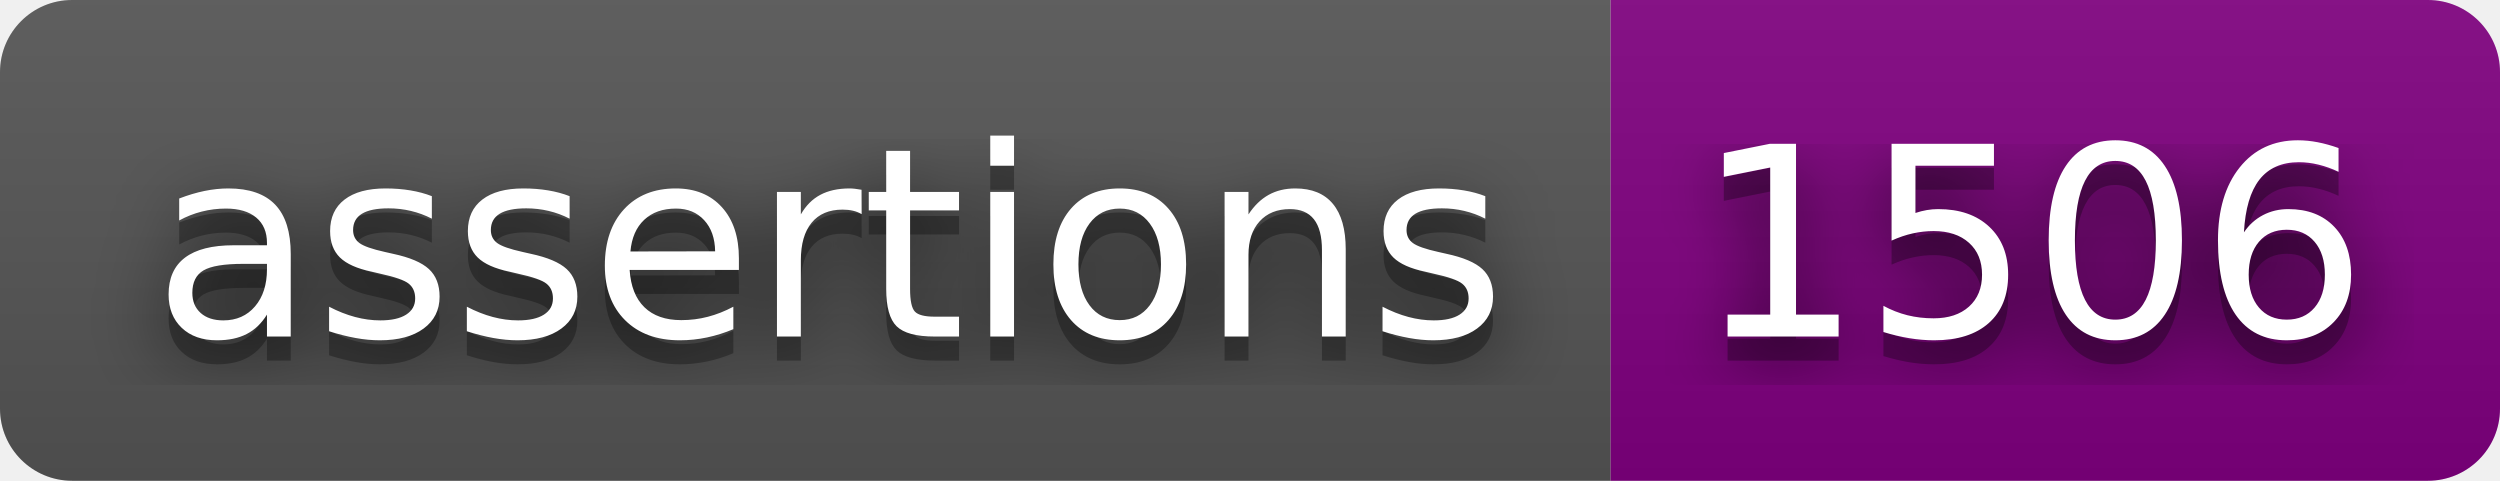
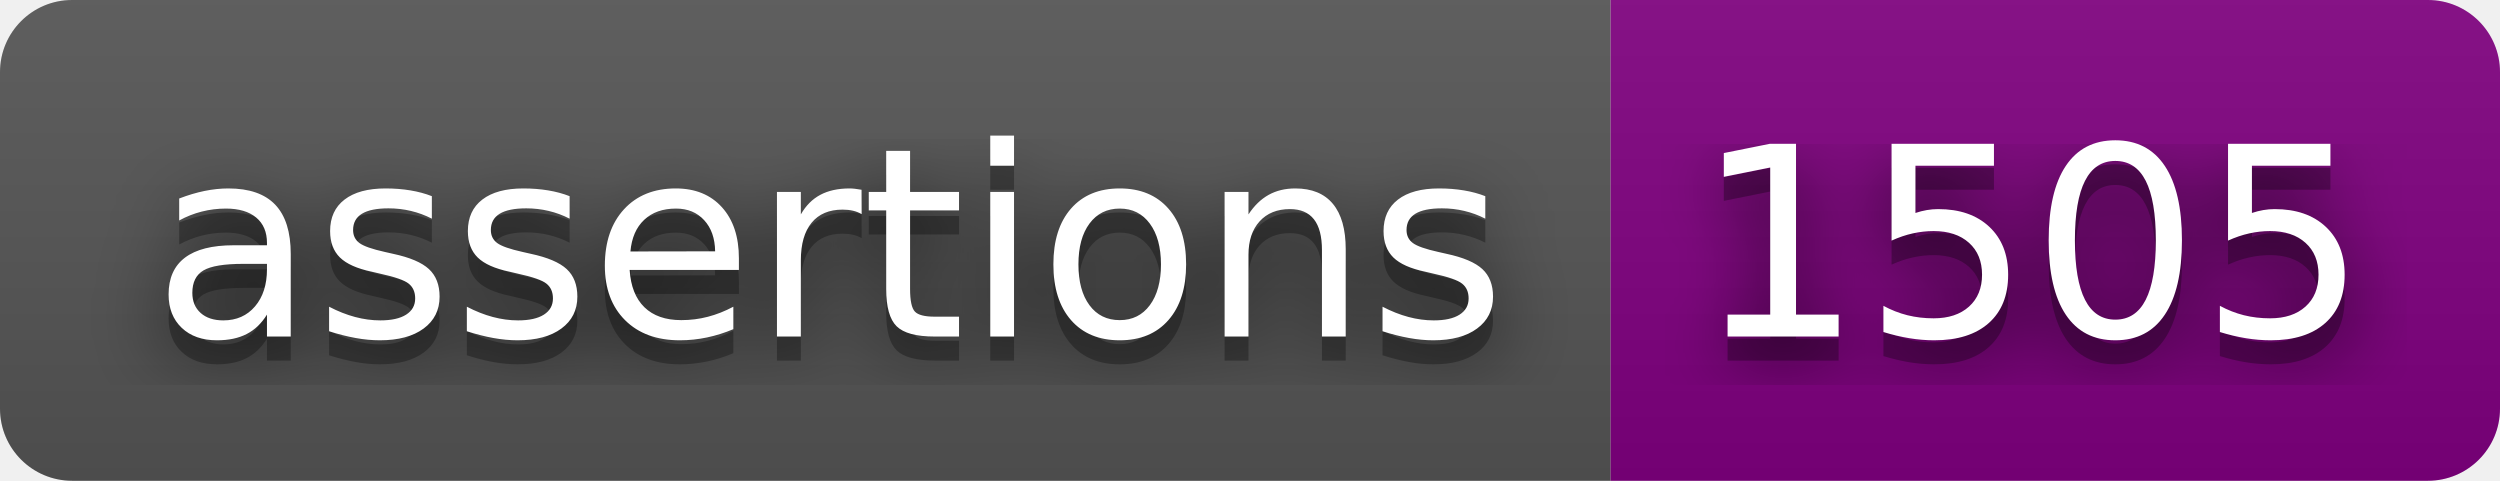
<svg xmlns="http://www.w3.org/2000/svg" width="104" height="20">
  <filter id="blur">
    <feGaussianBlur stdDeviation="16" />
  </filter>
  <linearGradient id="s" x2="0" y2="100%">
    <stop offset="0" stop-color="#bbb" stop-opacity=".1" />
    <stop offset="1" stop-opacity=".1" />
  </linearGradient>
  <clipPath id="r">
    <rect width="104" height="20" rx="3" />
  </clipPath>
  <g clip-path="url(#r)">
    <rect width="67" height="20" fill="#555" />
    <rect width="37" height="20" fill="purple" x="67" />
    <rect width="104" height="20" fill="url(#s)" />
  </g>
  <g fill="#fff" font-family="Verdana,Geneva,DejaVu Sans,sans-serif" font-size="110" text-anchor="middle" text-rendering="geometricPrecision">
    <g transform="scale(.1)">
      <g fill="#010101">
        <text fill-opacity=".8" filter="url(#blur)" textLength="570" x="345" y="150">assertions</text>
        <text fill-opacity=".3" textLength="570" x="345" y="150">assertions</text>
      </g>
      <text textLength="570" x="345" y="140">assertions</text>
    </g>
    <g transform="scale(.1)">
      <g fill="#010101">
-         <text fill-opacity=".8" filter="url(#blur)" textLength="270" x="845" y="150">1506</text>
-         <text fill-opacity=".3" textLength="270" x="845" y="150">1506</text>
+         <text fill-opacity=".8" filter="url(#blur)" textLength="270" x="845" y="150">1505</text>
+         <text fill-opacity=".3" textLength="270" x="845" y="150">1505</text>
      </g>
-       <text textLength="270" x="845" y="140">1506</text>
+       <text textLength="270" x="845" y="140">1505</text>
    </g>
  </g>
</svg>
